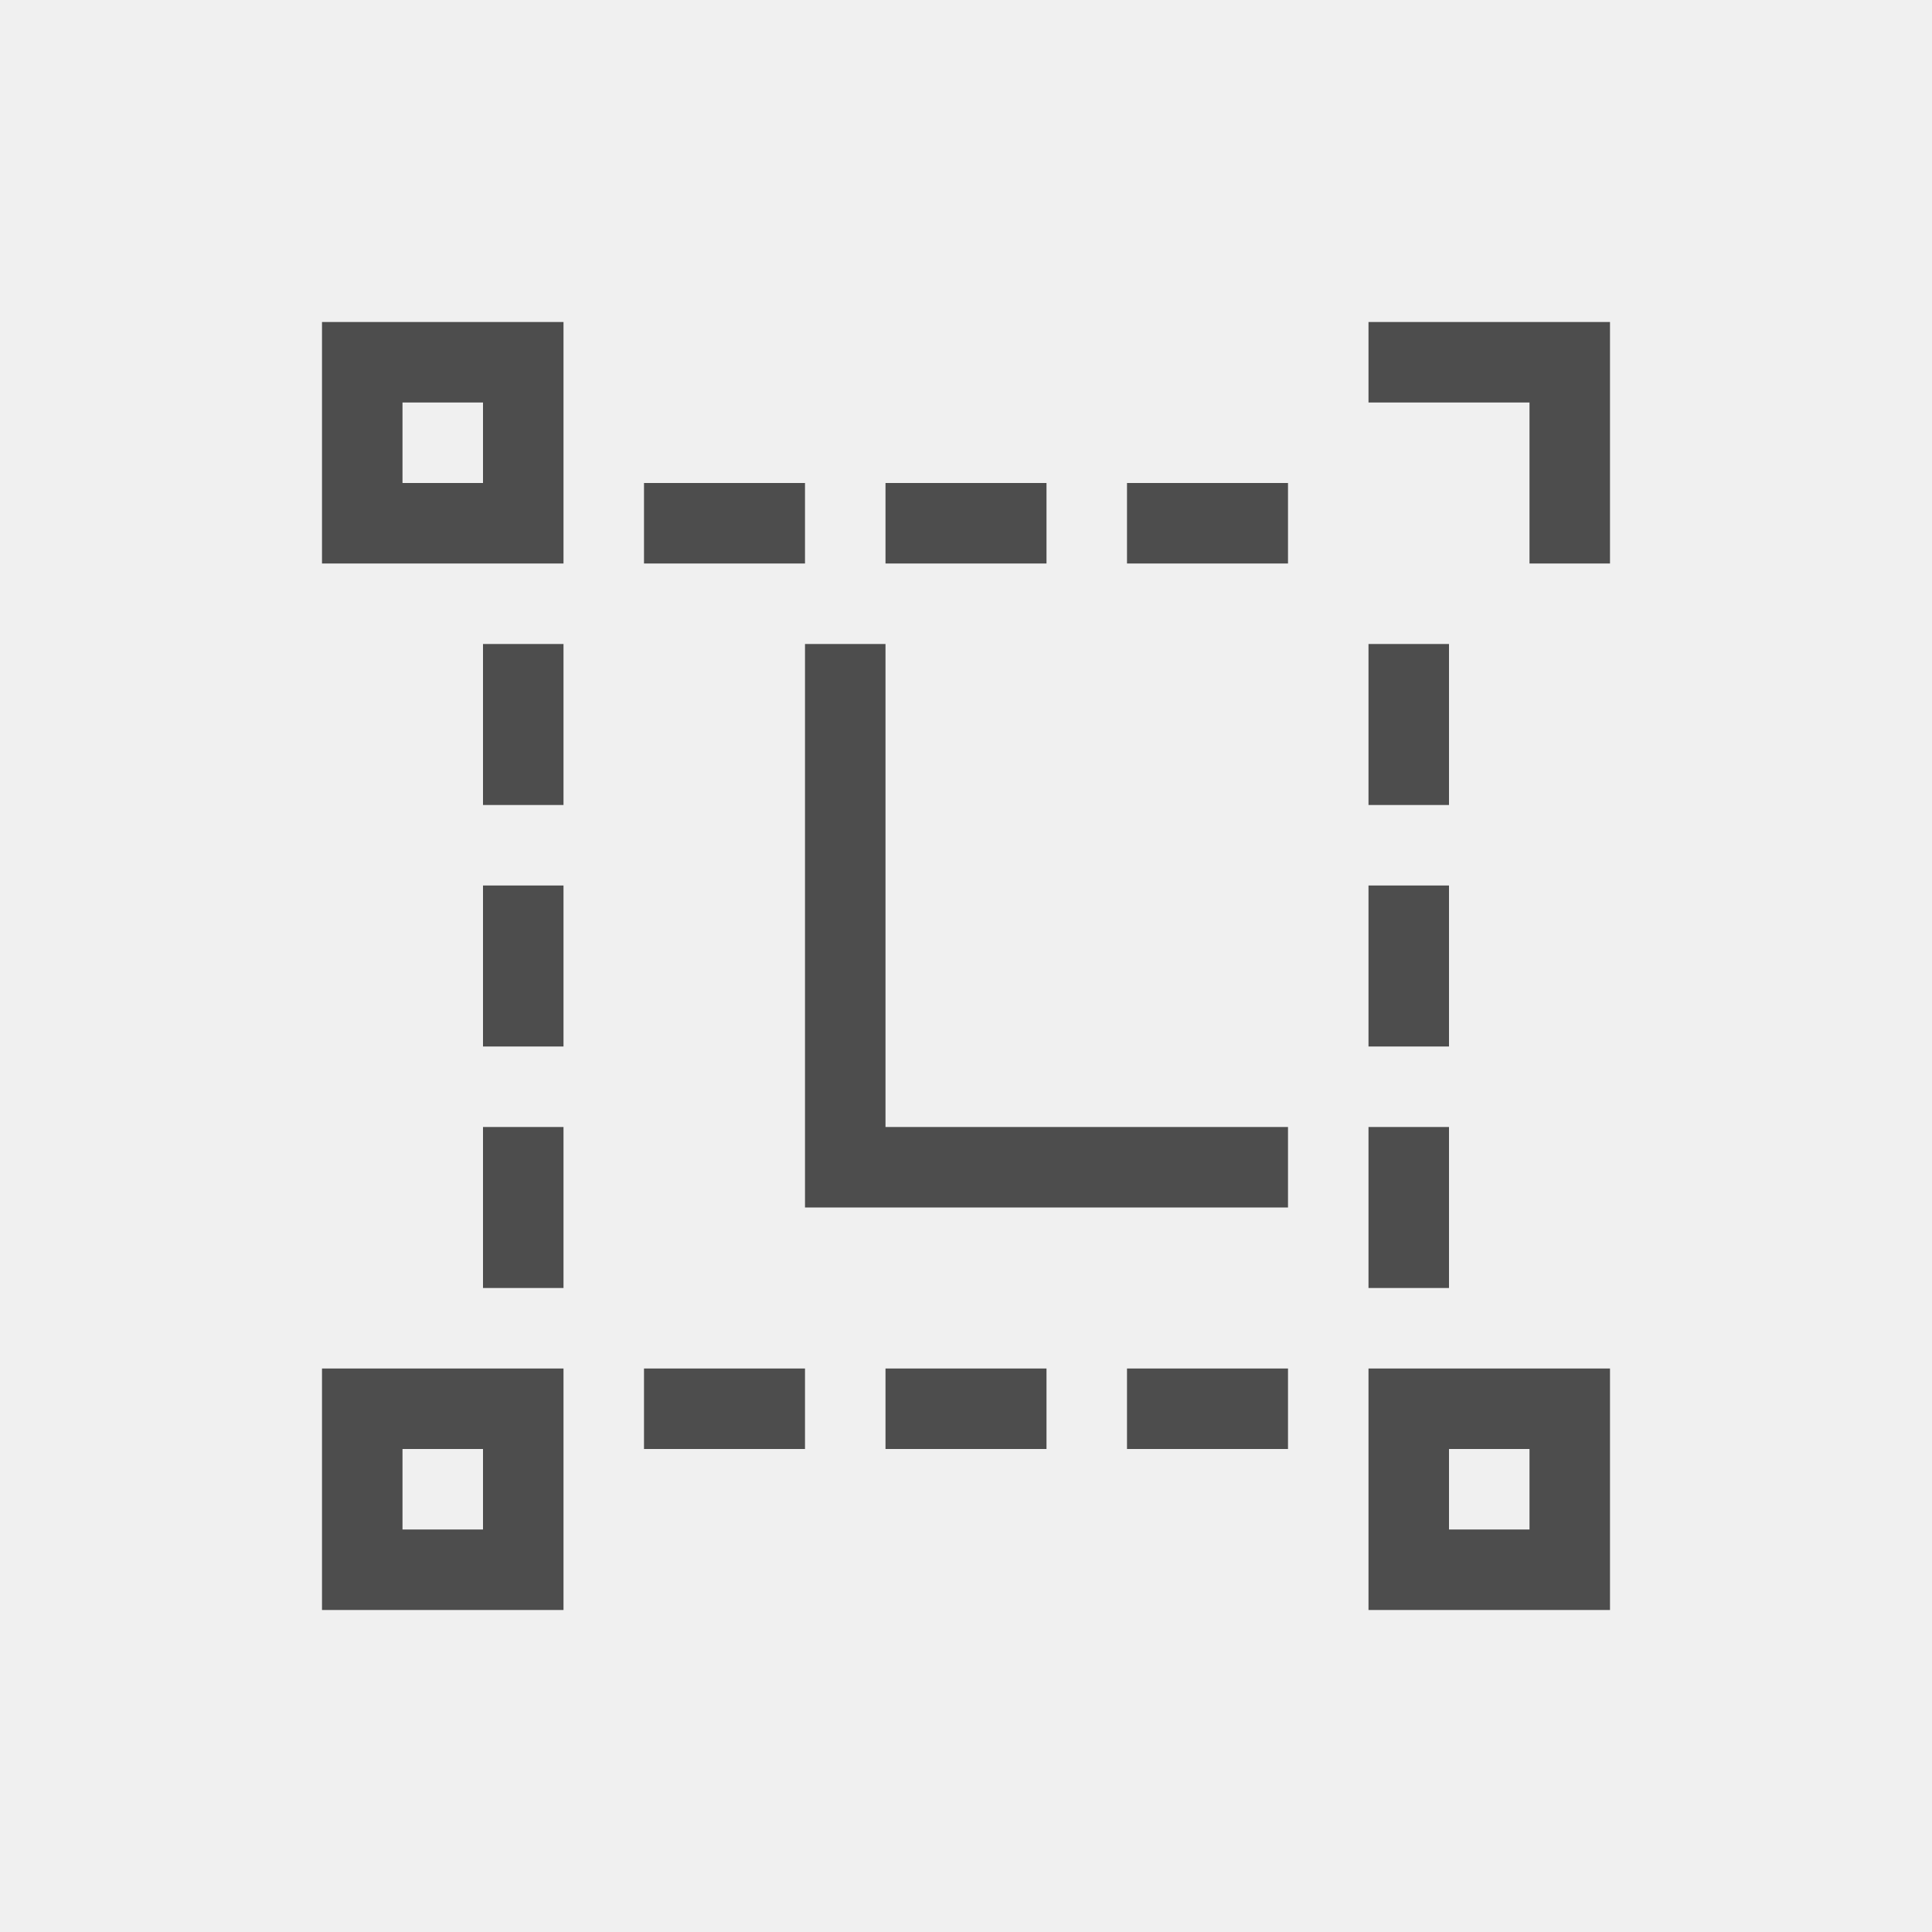
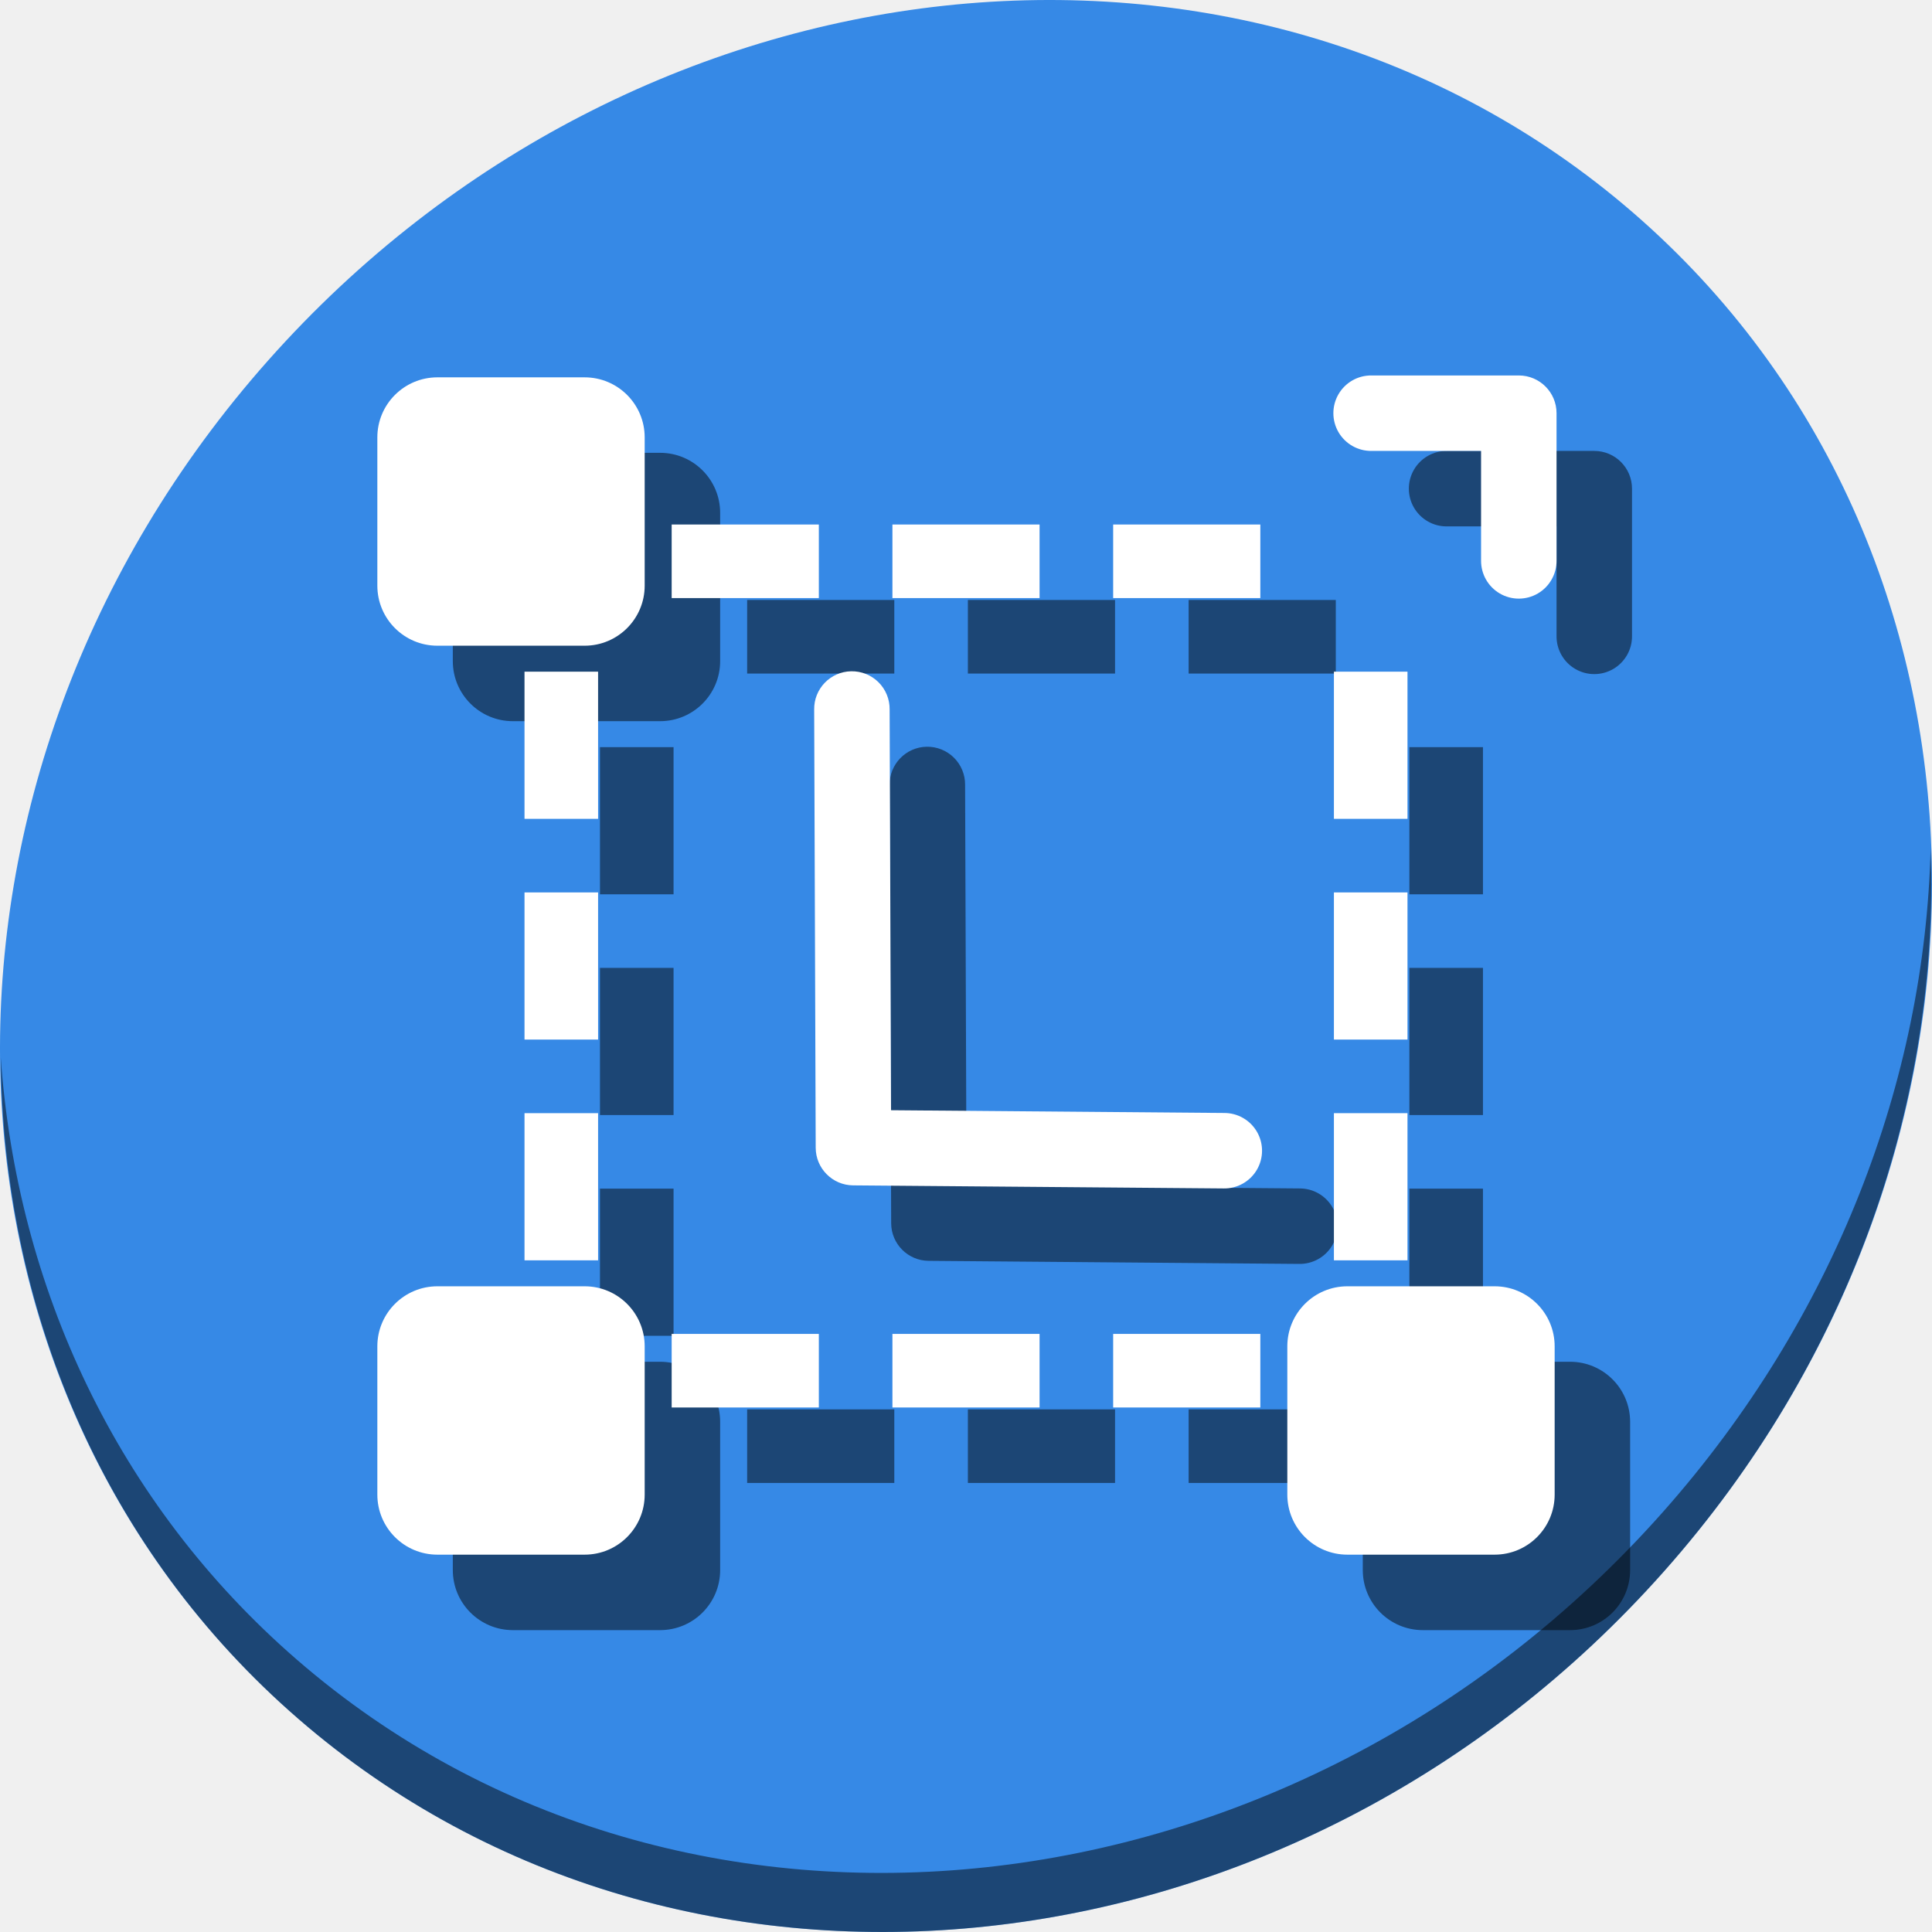
- <svg xmlns="http://www.w3.org/2000/svg" viewBox="0 0 24 24">
+ <svg xmlns="http://www.w3.org/2000/svg" viewBox="0 0 64 64" version="1.1" id="svg6" width="64" height="64">
  <defs id="defs3051">
    <style type="text/css" id="current-color-scheme">
      .ColorScheme-Text {
        color:#4d4d4d;
      }
      </style>
  </defs>
-   <path style="fill:currentColor;fill-opacity:1;stroke:none" d="M 4 4 L 4 6 L 4 7 L 7 7 L 7 6 L 7 4 L 5 4 L 4 4 z M 17 4 L 17 5 L 19 5 L 19 7 L 20 7 L 20 5 L 20 4 L 17 4 z M 5 5 L 6 5 L 6 6 L 5 6 L 5 5 z M 8 6 L 8 7 L 10 7 L 10 6 L 8 6 z M 11 6 L 11 7 L 13 7 L 13 6 L 11 6 z M 14 6 L 14 7 L 16 7 L 16 6 L 14 6 z M 6 8 L 6 10 L 7 10 L 7 8 L 6 8 z M 10 8 L 10 15 L 11 15 L 16 15 L 16 14 L 11 14 L 11 8 L 10 8 z M 17 8 L 17 10 L 18 10 L 18 8 L 17 8 z M 6 11 L 6 13 L 7 13 L 7 11 L 6 11 z M 17 11 L 17 13 L 18 13 L 18 11 L 17 11 z M 6 14 L 6 16 L 7 16 L 7 14 L 6 14 z M 17 14 L 17 16 L 18 16 L 18 14 L 17 14 z M 4 17 L 4 18 L 4 20 L 5 20 L 6 20 L 7 20 L 7 17 L 4 17 z M 8 17 L 8 18 L 10 18 L 10 17 L 8 17 z M 11 17 L 11 18 L 13 18 L 13 17 L 11 17 z M 14 17 L 14 18 L 16 18 L 16 17 L 14 17 z M 17 17 L 17 18 L 17 19 L 17 20 L 18 20 L 19 20 L 20 20 L 20 19 L 20 18 L 20 17 L 18 17 L 17 17 z M 5 18 L 6 18 L 6 19 L 5 19 L 5 18 z M 18 18 L 19 18 L 19 19 L 18 19 L 18 18 z " class="ColorScheme-Text" />
+   <g id="g908" transform="matrix(0.125,0,0,0.125,-1.576692e-8,56)">
+     <path style="fill:#3689e6;fill-opacity:1;stroke-width:11.11" d="m 432.913,-391.526 c 102.193,88.575 105.827,249.7 8.117,359.899 C 343.32,78.572 181.28,96.101 79.087,7.526 -23.106,-81.049 -26.74,-242.174 70.97,-352.373 168.68,-462.572 330.72,-480.101 432.913,-391.526 Z" id="path27" />
+     <path style="opacity:1;fill:#000000;fill-opacity:0.49;stroke-width:11.11" d="m 511.636,-223.096 c -1.551,61.312 -25.161,124.155 -70.966,175.814 C 342.959,62.917 180.919,80.446 78.726,-8.129 30.827,-49.644 4.497,-107.077 0.194,-167.771 0.799,-101.415 27.117,-37.518 79.079,7.519 181.272,96.094 343.32,78.556 441.022,-31.634 490.727,-87.692 514.027,-156.925 511.636,-223.096 Z" id="path51" />
+     <g style="fill:#000000;fill-opacity:0.49" transform="translate(20,19.99999)" id="g890">
+       <path id="path878" class="ColorScheme-Text" d="m 178,-309 v 19.5 h 39 V -309 Z m 58.5,0 v 19.5 h 39 V -309 Z m 58.5,0 v 19.5 h 39 V -309 Z m -156,39 v 39 h 19.5 v -39 z m 214.5,0 v 39 H 373 v -39 z M 139,-211.5 v 39 h 19.5 v -39 z m 214.5,0 v 39 H 373 v -39 z M 139,-153 v 39 h 19.5 v -39 z m 214.5,0 v 39 H 373 v -39 z M 178,-94.5 v 19.5 h 39 v -19.5 z m 58.5,0 v 19.5 h 39 v -19.5 z m 58.5,0 v 19.5 h 39 v -19.5 z" style="color:#4d4d4d;fill:#000000;fill-opacity:0.49;stroke:none;stroke-width:19.5" />
+       <rect ry="15.911" y="-348" x="100" height="71.119" width="70.847" id="rect880" style="opacity:1;fill:#000000;fill-opacity:0.49;stroke:none;stroke-width:25;stroke-miterlimit:4;stroke-dasharray:none;stroke-dashoffset:0;stroke-opacity:1" />
+       <rect ry="15.911" y="-107.119" x="341.153" height="71.119" width="70.847" id="rect882" style="opacity:1;fill:#000000;fill-opacity:0.49;stroke:none;stroke-width:25;stroke-miterlimit:4;stroke-dasharray:none;stroke-dashoffset:0;stroke-opacity:1" />
+       <rect style="opacity:1;fill:#000000;fill-opacity:0.49;stroke:none;stroke-width:25;stroke-miterlimit:4;stroke-dasharray:none;stroke-dashoffset:0;stroke-opacity:1" id="rect884" width="70.847" height="71.119" x="100" y="-107.119" ry="15.911" />
+       <path id="path886" d="m 363.5,-348.5 a 10.001,10.001 0 1 0 0,20 h 29 v 29 a 10.001,10.001 0 1 0 20,0 v -39 a 10.001,10.001 0 0 0 -10,-10 z" style="color:#000000;font-style:normal;font-variant:normal;font-weight:normal;font-stretch:normal;font-size:medium;line-height:normal;font-family:sans-serif;font-variant-ligatures:normal;font-variant-position:normal;font-variant-caps:normal;font-variant-numeric:normal;font-variant-alternates:normal;font-feature-settings:normal;text-indent:0;text-align:start;text-decoration:none;text-decoration-line:none;text-decoration-style:solid;text-decoration-color:#000000;letter-spacing:normal;word-spacing:normal;text-transform:none;writing-mode:lr-tb;direction:ltr;text-orientation:mixed;dominant-baseline:auto;baseline-shift:baseline;text-anchor:start;white-space:normal;shape-padding:0;clip-rule:nonzero;display:inline;overflow:visible;visibility:visible;opacity:1;isolation:auto;mix-blend-mode:normal;color-interpolation:sRGB;color-interpolation-filters:linearRGB;solid-color:#000000;solid-opacity:1;vector-effect:none;fill:#000000;fill-opacity:0.49;fill-rule:nonzero;stroke:none;stroke-width:20;stroke-linecap:round;stroke-linejoin:round;stroke-miterlimit:4;stroke-dasharray:none;stroke-dashoffset:0;stroke-opacity:1;color-rendering:auto;image-rendering:auto;shape-rendering:auto;text-rendering:auto;enable-background:accumulate" />
+       <path id="path888" d="m 225.576,-270.107 a 10.001,10.001 0 0 0 -9.812,10.176 l 0.406,116.102 a 10.001,10.001 0 0 0 9.916,9.965 l 98.17,0.814 a 10.001,10.001 0 1 0 0.166,-20 l -88.287,-0.73 -0.373,-106.221 a 10.001,10.001 0 0 0 -10.186,-10.105 z" style="color:#000000;font-style:normal;font-variant:normal;font-weight:normal;font-stretch:normal;font-size:medium;line-height:normal;font-family:sans-serif;font-variant-ligatures:normal;font-variant-position:normal;font-variant-caps:normal;font-variant-numeric:normal;font-variant-alternates:normal;font-feature-settings:normal;text-indent:0;text-align:start;text-decoration:none;text-decoration-line:none;text-decoration-style:solid;text-decoration-color:#000000;letter-spacing:normal;word-spacing:normal;text-transform:none;writing-mode:lr-tb;direction:ltr;text-orientation:mixed;dominant-baseline:auto;baseline-shift:baseline;text-anchor:start;white-space:normal;shape-padding:0;clip-rule:nonzero;display:inline;overflow:visible;visibility:visible;opacity:1;isolation:auto;mix-blend-mode:normal;color-interpolation:sRGB;color-interpolation-filters:linearRGB;solid-color:#000000;solid-opacity:1;vector-effect:none;fill:#000000;fill-opacity:0.49;fill-rule:nonzero;stroke:none;stroke-width:20;stroke-linecap:round;stroke-linejoin:round;stroke-miterlimit:4;stroke-dasharray:none;stroke-dashoffset:0;stroke-opacity:1;color-rendering:auto;image-rendering:auto;shape-rendering:auto;text-rendering:auto;enable-background:accumulate" />
+     </g>
+     <g id="g876">
+       <path style="color:#4d4d4d;fill:#ffffff;fill-opacity:1;stroke:none;stroke-width:19.5" d="m 178,-309 v 19.5 h 39 V -309 Z m 58.5,0 v 19.5 h 39 V -309 Z m 58.5,0 v 19.5 h 39 V -309 Z m -156,39 v 39 h 19.5 v -39 z m 214.5,0 v 39 H 373 v -39 z M 139,-211.5 v 39 h 19.5 v -39 z m 214.5,0 v 39 H 373 v -39 z M 139,-153 v 39 h 19.5 v -39 z m 214.5,0 v 39 H 373 v -39 z M 178,-94.5 v 19.5 h 39 v -19.5 z m 58.5,0 v 19.5 h 39 v -19.5 z m 58.5,0 v 19.5 h 39 v -19.5 z" class="ColorScheme-Text" id="path4-3" />
+       <rect style="opacity:1;fill:#ffffff;fill-opacity:1;stroke:none;stroke-width:25;stroke-miterlimit:4;stroke-dasharray:none;stroke-dashoffset:0;stroke-opacity:1" id="rect835" width="70.847" height="71.119" x="100" y="-348" ry="15.911" />
+       <rect style="opacity:1;fill:#ffffff;fill-opacity:1;stroke:none;stroke-width:25;stroke-miterlimit:4;stroke-dasharray:none;stroke-dashoffset:0;stroke-opacity:1" id="rect839" width="70.847" height="71.119" x="341.153" y="-107.119" ry="15.911" />
+       <rect ry="15.911" y="-107.119" x="100" height="71.119" width="70.847" id="rect841" style="opacity:1;fill:#ffffff;fill-opacity:1;stroke:none;stroke-width:25;stroke-miterlimit:4;stroke-dasharray:none;stroke-dashoffset:0;stroke-opacity:1" />
+       <path style="color:#000000;font-style:normal;font-variant:normal;font-weight:normal;font-stretch:normal;font-size:medium;line-height:normal;font-family:sans-serif;font-variant-ligatures:normal;font-variant-position:normal;font-variant-caps:normal;font-variant-numeric:normal;font-variant-alternates:normal;font-feature-settings:normal;text-indent:0;text-align:start;text-decoration:none;text-decoration-line:none;text-decoration-style:solid;text-decoration-color:#000000;letter-spacing:normal;word-spacing:normal;text-transform:none;writing-mode:lr-tb;direction:ltr;text-orientation:mixed;dominant-baseline:auto;baseline-shift:baseline;text-anchor:start;white-space:normal;shape-padding:0;clip-rule:nonzero;display:inline;overflow:visible;visibility:visible;opacity:1;isolation:auto;mix-blend-mode:normal;color-interpolation:sRGB;color-interpolation-filters:linearRGB;solid-color:#000000;solid-opacity:1;vector-effect:none;fill:#ffffff;fill-opacity:1;fill-rule:nonzero;stroke:none;stroke-width:20;stroke-linecap:round;stroke-linejoin:round;stroke-miterlimit:4;stroke-dasharray:none;stroke-dashoffset:0;stroke-opacity:1;color-rendering:auto;image-rendering:auto;shape-rendering:auto;text-rendering:auto;enable-background:accumulate" d="m 363.5,-348.5 a 10.001,10.001 0 1 0 0,20 h 29 v 29 a 10.001,10.001 0 1 0 20,0 v -39 a 10.001,10.001 0 0 0 -10,-10 z" id="path57" />
+       <path style="color:#000000;font-style:normal;font-variant:normal;font-weight:normal;font-stretch:normal;font-size:medium;line-height:normal;font-family:sans-serif;font-variant-ligatures:normal;font-variant-position:normal;font-variant-caps:normal;font-variant-numeric:normal;font-variant-alternates:normal;font-feature-settings:normal;text-indent:0;text-align:start;text-decoration:none;text-decoration-line:none;text-decoration-style:solid;text-decoration-color:#000000;letter-spacing:normal;word-spacing:normal;text-transform:none;writing-mode:lr-tb;direction:ltr;text-orientation:mixed;dominant-baseline:auto;baseline-shift:baseline;text-anchor:start;white-space:normal;shape-padding:0;clip-rule:nonzero;display:inline;overflow:visible;visibility:visible;opacity:1;isolation:auto;mix-blend-mode:normal;color-interpolation:sRGB;color-interpolation-filters:linearRGB;solid-color:#000000;solid-opacity:1;vector-effect:none;fill:#ffffff;fill-opacity:1;fill-rule:nonzero;stroke:none;stroke-width:20;stroke-linecap:round;stroke-linejoin:round;stroke-miterlimit:4;stroke-dasharray:none;stroke-dashoffset:0;stroke-opacity:1;color-rendering:auto;image-rendering:auto;shape-rendering:auto;text-rendering:auto;enable-background:accumulate" d="m 225.576,-270.107 a 10.001,10.001 0 0 0 -9.812,10.176 l 0.406,116.102 a 10.001,10.001 0 0 0 9.916,9.965 l 98.17,0.814 a 10.001,10.001 0 1 0 0.166,-20 l -88.287,-0.73 -0.373,-106.221 a 10.001,10.001 0 0 0 -10.186,-10.105 z" id="path866" />
+     </g>
+   </g>
</svg>
